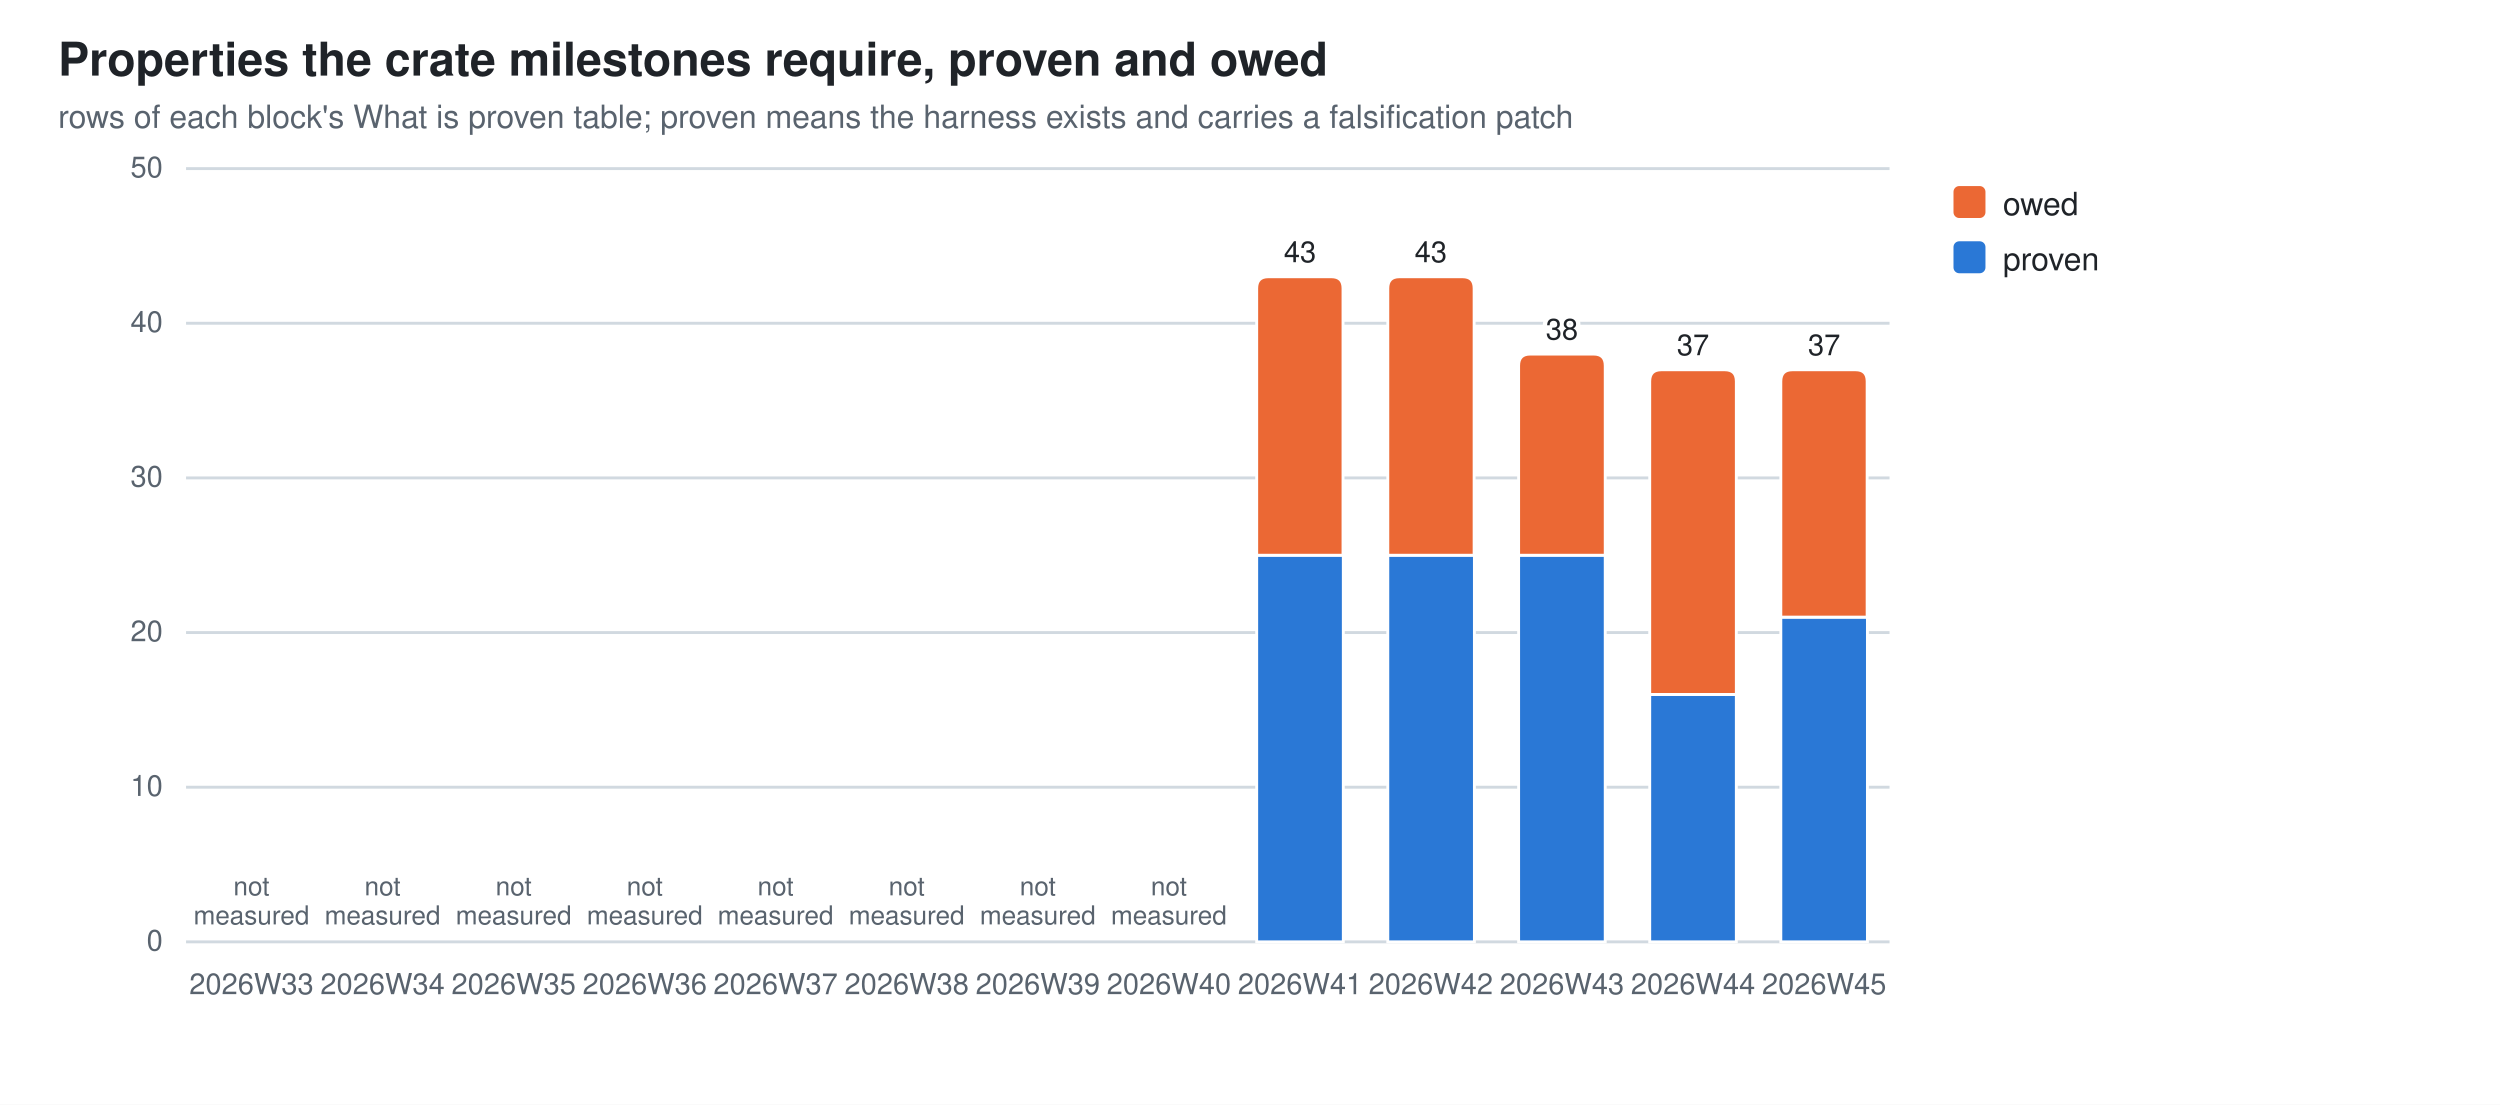
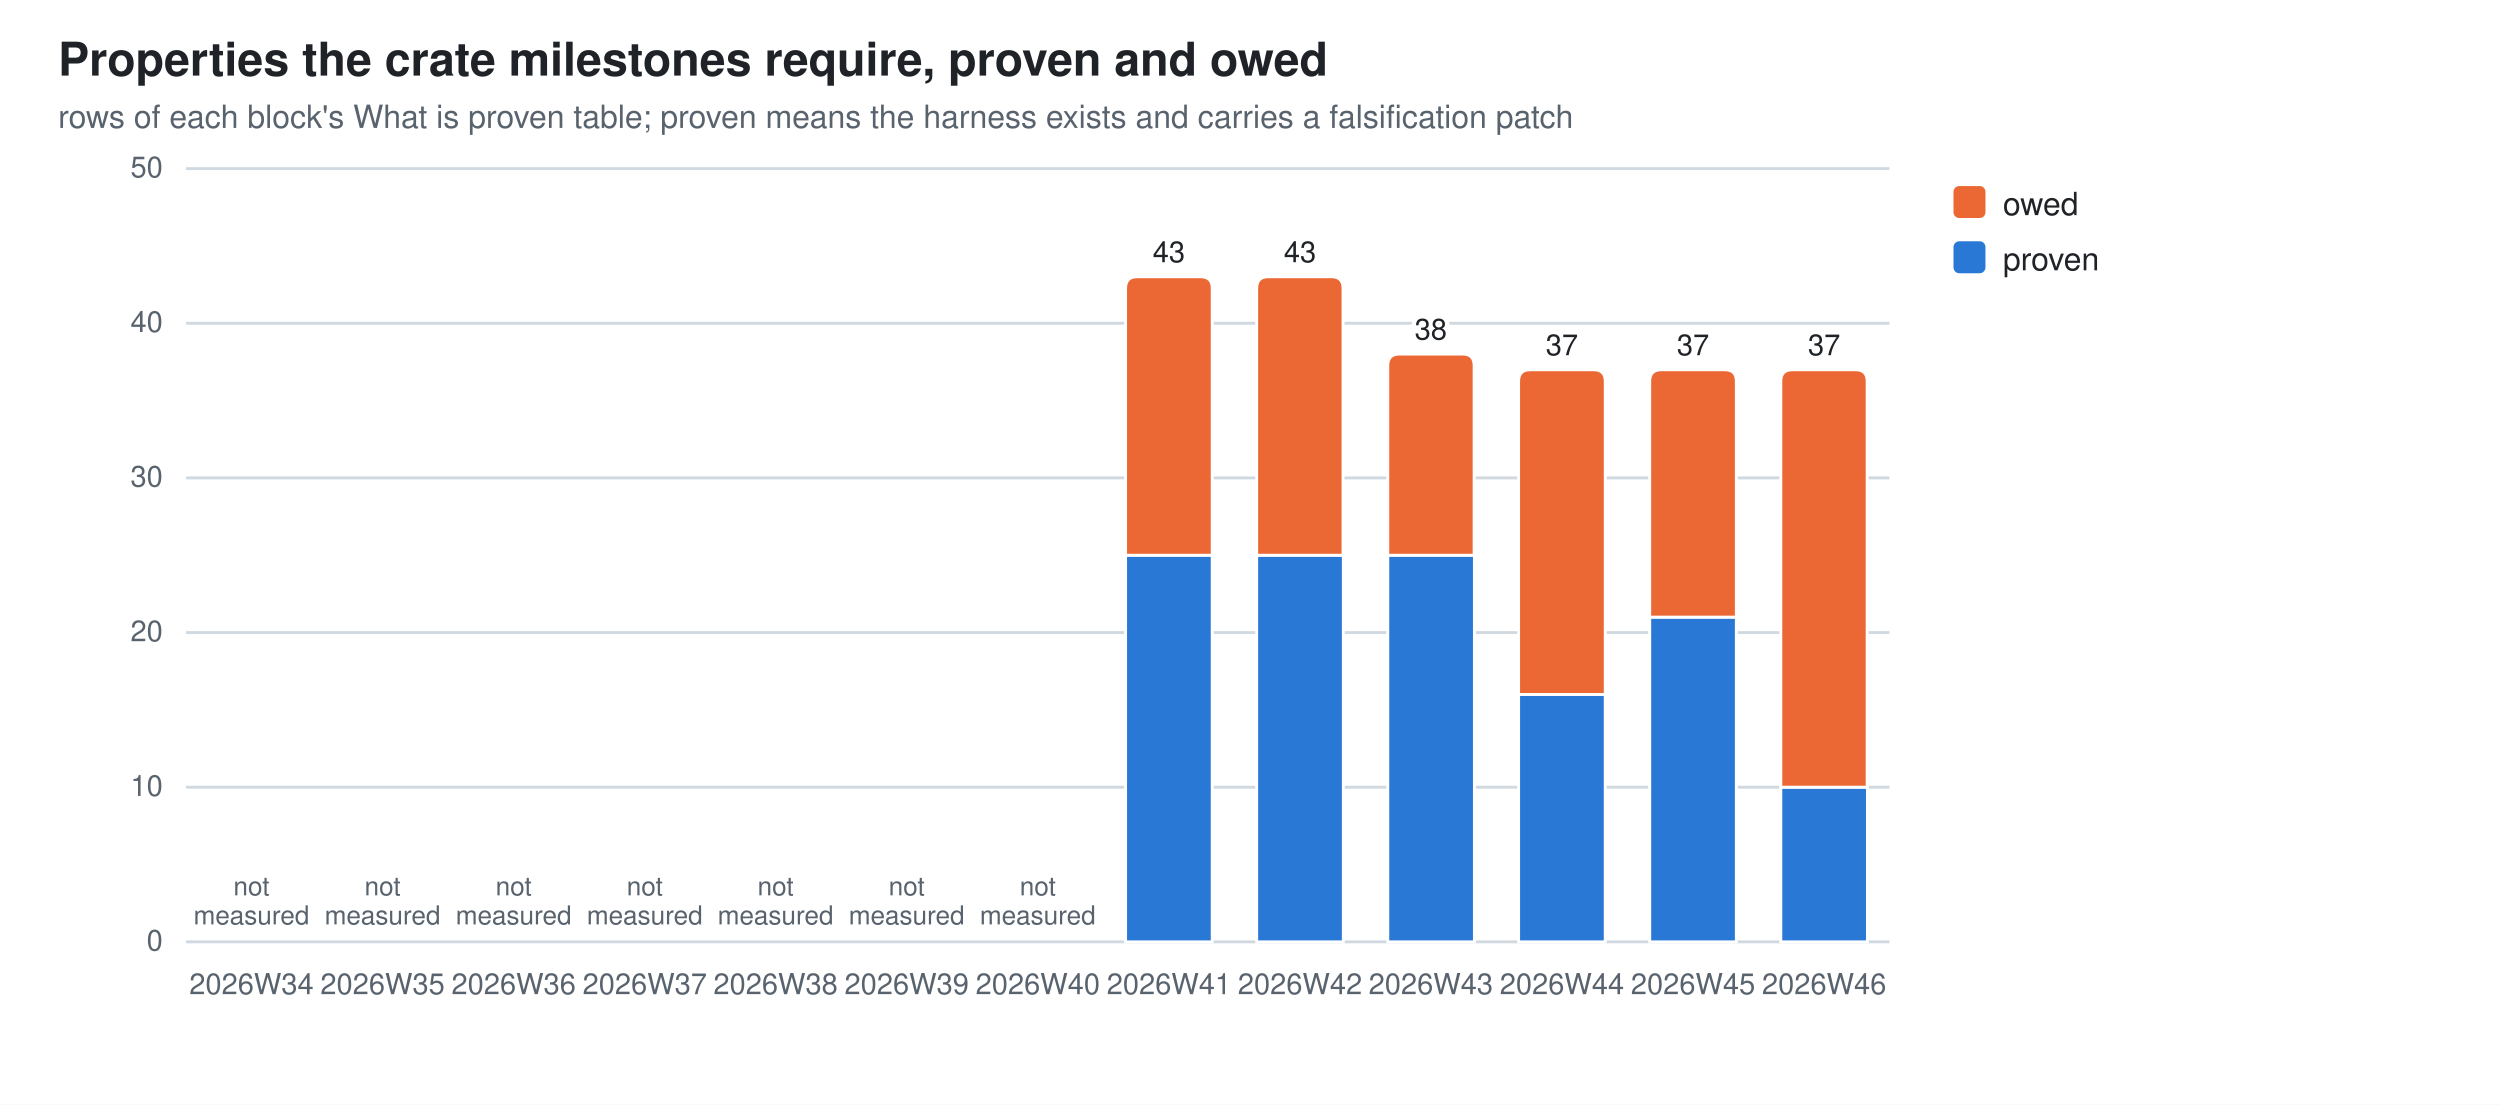
<svg xmlns="http://www.w3.org/2000/svg" width="860" height="380" viewBox="0 0 860 380" role="img" aria-label="Properties the crate milestones require, proven and owed">
  <style>
  .bg{fill:#ffffff} .fg{fill:#1f2328} .mut{fill:#59636e} .grid{stroke:#d1d9e0}
  .seg{stroke:#ffffff;stroke-width:1}
  .val{paint-order:stroke;stroke:#ffffff;stroke-width:3px;stroke-linejoin:round}
  .s0{fill:#2a78d6}  .s1{fill:#eb6834}
  @media (prefers-color-scheme: dark){
    .bg{fill:#0d1117} .fg{fill:#e6edf3} .mut{fill:#9198a1} .grid{stroke:#30363d}
    .seg{stroke:#0d1117} .val{stroke:#0d1117} .s0{fill:#3987e5} .s1{fill:#d95926}}
  text{font-family:-apple-system,BlinkMacSystemFont,"Segoe UI",Helvetica,Arial,sans-serif}
</style>
  <rect class="bg" width="860" height="380" />
  <text class="fg" x="20" y="26" font-size="16" font-weight="600">Properties the crate milestones require, proven and owed</text>
  <text class="mut" x="20" y="44" font-size="11">rows of each block's What is proven table; proven means the harness exists and carries a falsification patch</text>
  <line class="grid" x1="64" y1="324.0" x2="650.0" y2="324.0" stroke-width="1" />
  <text class="mut" x="56" y="327.0" font-size="10" text-anchor="end">0</text>
  <line class="grid" x1="64" y1="270.8" x2="650.0" y2="270.8" stroke-width="1" />
  <text class="mut" x="56" y="273.8" font-size="10" text-anchor="end">10</text>
  <line class="grid" x1="64" y1="217.6" x2="650.0" y2="217.6" stroke-width="1" />
  <text class="mut" x="56" y="220.6" font-size="10" text-anchor="end">20</text>
  <line class="grid" x1="64" y1="164.4" x2="650.0" y2="164.4" stroke-width="1" />
  <text class="mut" x="56" y="167.4" font-size="10" text-anchor="end">30</text>
  <line class="grid" x1="64" y1="111.2" x2="650.0" y2="111.2" stroke-width="1" />
  <text class="mut" x="56" y="114.2" font-size="10" text-anchor="end">40</text>
  <line class="grid" x1="64" y1="58.0" x2="650.0" y2="58.0" stroke-width="1" />
  <text class="mut" x="56" y="61.0" font-size="10" text-anchor="end">50</text>
-   <text class="mut" x="86.5" y="342" font-size="10" text-anchor="middle">2026W33</text>
+   <text class="mut" x="86.5" y="342" font-size="10" text-anchor="middle">2026W34</text>
  <text class="mut" x="86.5" y="308.0" font-size="9" text-anchor="middle">not<tspan x="86.5" dy="10">measured</tspan>
  </text>
-   <text class="mut" x="131.6" y="342" font-size="10" text-anchor="middle">2026W34</text>
+   <text class="mut" x="131.6" y="342" font-size="10" text-anchor="middle">2026W35</text>
  <text class="mut" x="131.6" y="308.0" font-size="9" text-anchor="middle">not<tspan x="131.6" dy="10">measured</tspan>
  </text>
-   <text class="mut" x="176.7" y="342" font-size="10" text-anchor="middle">2026W35</text>
+   <text class="mut" x="176.7" y="342" font-size="10" text-anchor="middle">2026W36</text>
  <text class="mut" x="176.7" y="308.0" font-size="9" text-anchor="middle">not<tspan x="176.7" dy="10">measured</tspan>
  </text>
-   <text class="mut" x="221.8" y="342" font-size="10" text-anchor="middle">2026W36</text>
+   <text class="mut" x="221.8" y="342" font-size="10" text-anchor="middle">2026W37</text>
  <text class="mut" x="221.8" y="308.0" font-size="9" text-anchor="middle">not<tspan x="221.8" dy="10">measured</tspan>
  </text>
-   <text class="mut" x="266.8" y="342" font-size="10" text-anchor="middle">2026W37</text>
+   <text class="mut" x="266.8" y="342" font-size="10" text-anchor="middle">2026W38</text>
  <text class="mut" x="266.8" y="308.0" font-size="9" text-anchor="middle">not<tspan x="266.8" dy="10">measured</tspan>
  </text>
-   <text class="mut" x="311.9" y="342" font-size="10" text-anchor="middle">2026W38</text>
+   <text class="mut" x="311.9" y="342" font-size="10" text-anchor="middle">2026W39</text>
  <text class="mut" x="311.9" y="308.0" font-size="9" text-anchor="middle">not<tspan x="311.9" dy="10">measured</tspan>
  </text>
-   <text class="mut" x="357.0" y="342" font-size="10" text-anchor="middle">2026W39</text>
+   <text class="mut" x="357.0" y="342" font-size="10" text-anchor="middle">2026W40</text>
  <text class="mut" x="357.0" y="308.0" font-size="9" text-anchor="middle">not<tspan x="357.0" dy="10">measured</tspan>
  </text>
-   <text class="mut" x="402.1" y="342" font-size="10" text-anchor="middle">2026W40</text>
-   <text class="mut" x="402.1" y="308.0" font-size="9" text-anchor="middle">not<tspan x="402.1" dy="10">measured</tspan>
-   </text>
+   <rect class="seg s0" x="387.2" y="191.0" width="29.8" height="133.0" />
+   <path class="seg s1" d="M387.2,191.0 V99.2 Q387.2,95.2 391.2,95.2 H413.0 Q417.0,95.2 417.0,99.2 V191.0 Z" />
+   <text class="mut" x="402.1" y="342" font-size="10" text-anchor="middle">2026W41</text>
+   <text class="fg val" x="402.1" y="90.2" font-size="10" text-anchor="middle">43</text>
  <rect class="seg s0" x="432.3" y="191.0" width="29.8" height="133.0" />
  <path class="seg s1" d="M432.3,191.0 V99.2 Q432.3,95.2 436.3,95.2 H458.0 Q462.0,95.2 462.0,99.2 V191.0 Z" />
-   <text class="mut" x="447.2" y="342" font-size="10" text-anchor="middle">2026W41</text>
+   <text class="mut" x="447.2" y="342" font-size="10" text-anchor="middle">2026W42</text>
  <text class="fg val" x="447.2" y="90.2" font-size="10" text-anchor="middle">43</text>
  <rect class="seg s0" x="477.4" y="191.0" width="29.8" height="133.0" />
-   <path class="seg s1" d="M477.4,191.0 V99.2 Q477.4,95.2 481.4,95.2 H503.1 Q507.1,95.2 507.1,99.2 V191.0 Z" />
-   <text class="mut" x="492.2" y="342" font-size="10" text-anchor="middle">2026W42</text>
-   <text class="fg val" x="492.2" y="90.2" font-size="10" text-anchor="middle">43</text>
-   <rect class="seg s0" x="522.4" y="191.0" width="29.8" height="133.0" />
-   <path class="seg s1" d="M522.4,191.0 V125.8 Q522.4,121.8 526.4,121.8 H548.2 Q552.2,121.8 552.2,125.8 V191.0 Z" />
-   <text class="mut" x="537.3" y="342" font-size="10" text-anchor="middle">2026W43</text>
-   <text class="fg val" x="537.3" y="116.8" font-size="10" text-anchor="middle">38</text>
-   <rect class="seg s0" x="567.5" y="238.9" width="29.8" height="85.1" />
-   <path class="seg s1" d="M567.5,238.9 V131.2 Q567.5,127.2 571.5,127.2 H593.3 Q597.3,127.2 597.3,131.2 V238.9 Z" />
-   <text class="mut" x="582.4" y="342" font-size="10" text-anchor="middle">2026W44</text>
+   <path class="seg s1" d="M477.4,191.0 V125.8 Q477.4,121.8 481.4,121.8 H503.1 Q507.1,121.8 507.1,125.8 V191.0 Z" />
+   <text class="mut" x="492.2" y="342" font-size="10" text-anchor="middle">2026W43</text>
+   <text class="fg val" x="492.2" y="116.8" font-size="10" text-anchor="middle">38</text>
+   <rect class="seg s0" x="522.4" y="238.9" width="29.8" height="85.1" />
+   <path class="seg s1" d="M522.4,238.9 V131.2 Q522.4,127.2 526.4,127.2 H548.2 Q552.2,127.2 552.2,131.2 V238.9 Z" />
+   <text class="mut" x="537.3" y="342" font-size="10" text-anchor="middle">2026W44</text>
+   <text class="fg val" x="537.3" y="122.2" font-size="10" text-anchor="middle">37</text>
+   <rect class="seg s0" x="567.5" y="212.3" width="29.8" height="111.7" />
+   <path class="seg s1" d="M567.5,212.3 V131.2 Q567.5,127.2 571.5,127.2 H593.3 Q597.3,127.2 597.3,131.2 V212.3 Z" />
+   <text class="mut" x="582.4" y="342" font-size="10" text-anchor="middle">2026W45</text>
  <text class="fg val" x="582.4" y="122.2" font-size="10" text-anchor="middle">37</text>
-   <rect class="seg s0" x="612.6" y="212.3" width="29.8" height="111.7" />
-   <path class="seg s1" d="M612.6,212.3 V131.2 Q612.6,127.2 616.6,127.2 H638.3 Q642.3,127.2 642.3,131.2 V212.3 Z" />
-   <text class="mut" x="627.5" y="342" font-size="10" text-anchor="middle">2026W45</text>
+   <rect class="seg s0" x="612.6" y="270.8" width="29.8" height="53.2" />
+   <path class="seg s1" d="M612.6,270.8 V131.2 Q612.6,127.2 616.6,127.2 H638.3 Q642.3,127.2 642.3,131.2 V270.8 Z" />
+   <text class="mut" x="627.5" y="342" font-size="10" text-anchor="middle">2026W46</text>
  <text class="fg val" x="627.5" y="122.2" font-size="10" text-anchor="middle">37</text>
  <rect class="s1" x="672" y="64" width="11" height="11" rx="2" />
  <text class="fg" y="74" font-size="11">
    <tspan x="689" dy="0">owed</tspan>
  </text>
  <rect class="s0" x="672" y="83" width="11" height="11" rx="2" />
  <text class="fg" y="93" font-size="11">
    <tspan x="689" dy="0">proven</tspan>
  </text>
</svg>
